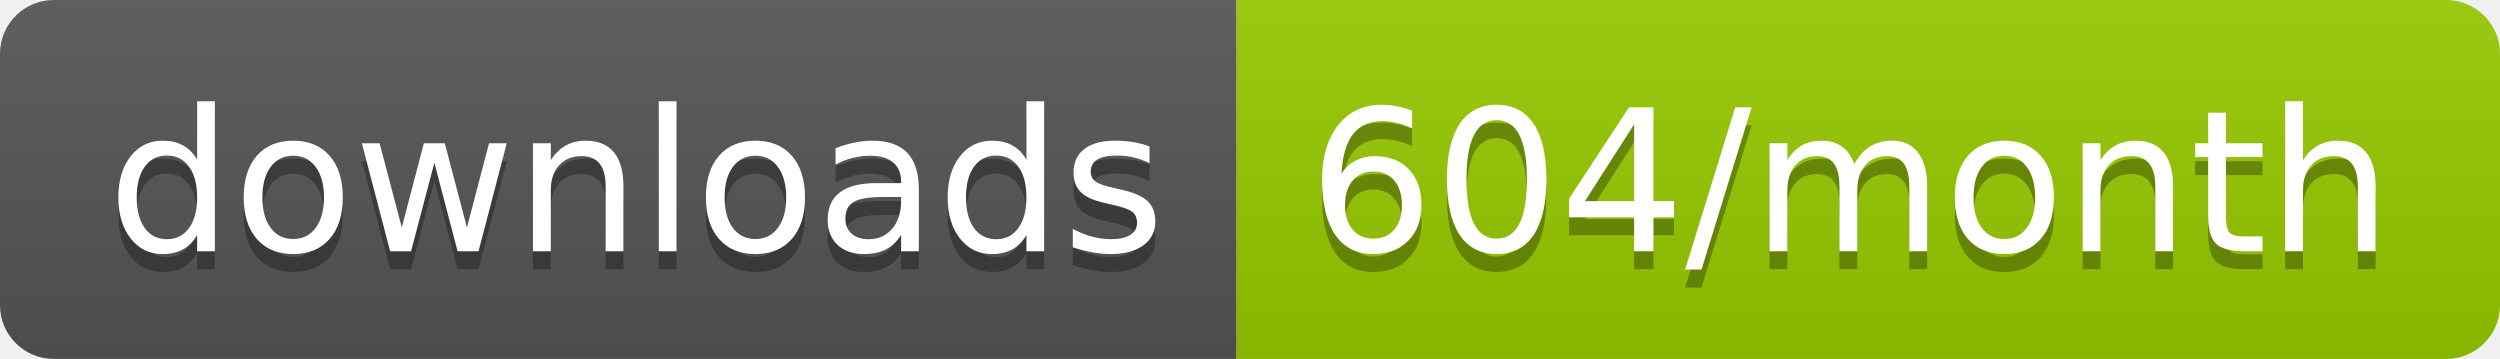
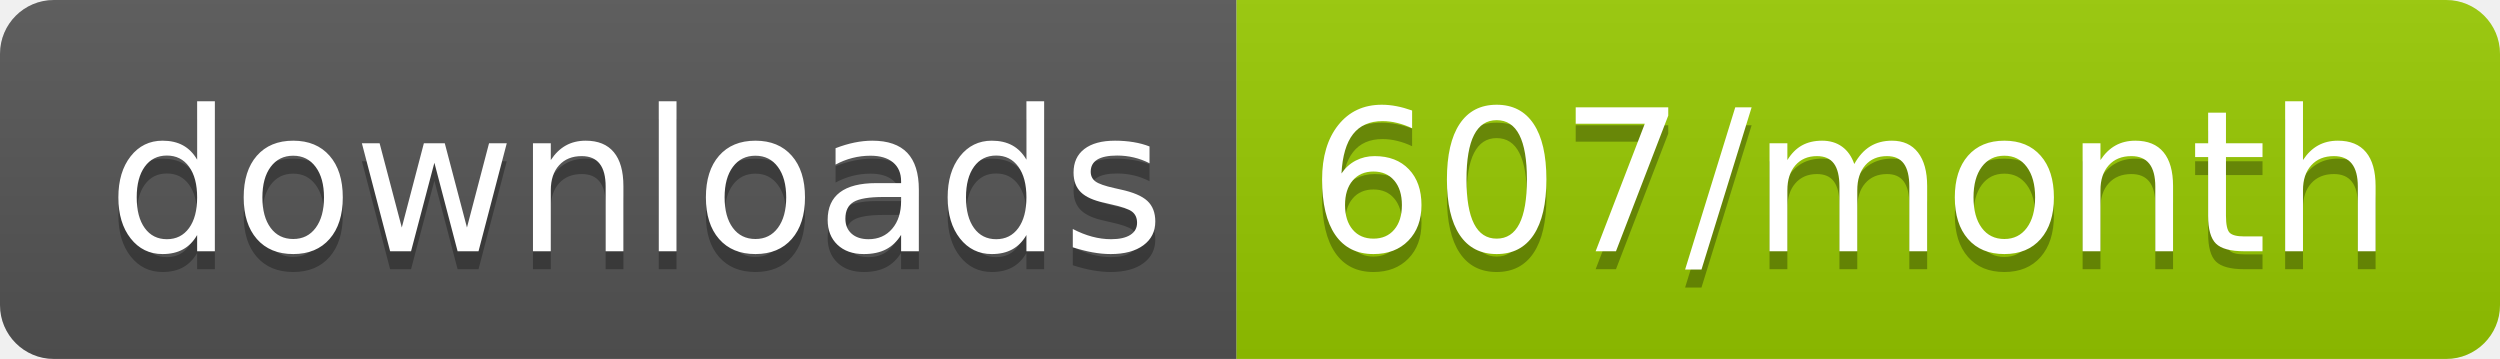
<svg xmlns="http://www.w3.org/2000/svg" width="139.3" height="20">
  <linearGradient id="smooth" x2="0" y2="100%">
    <stop offset="0" stop-color="#bbb" stop-opacity=".1" />
    <stop offset="1" stop-opacity=".1" />
  </linearGradient>
  <clipPath id="round">
    <rect width="139.3" height="20" rx="3" fill="#fff" />
  </clipPath>
  <g clip-path="url(#round)">
    <rect width="68.9" height="20" fill="#555" />
    <rect x="68.9" width="70.4" height="20" fill="#97CA00" />
    <rect width="139.3" height="20" fill="url(#smooth)" />
  </g>
  <g fill="#fff" text-anchor="middle" font-family="DejaVu Sans,Verdana,Geneva,sans-serif" font-size="110">
    <text x="354.5" y="150" fill="#010101" fill-opacity=".3" transform="scale(0.1)" textLength="589.0" lengthAdjust="spacing">downloads</text>
    <text x="354.5" y="140" transform="scale(0.1)" textLength="589.0" lengthAdjust="spacing">downloads</text>
-     <text x="1031.0" y="150" fill="#010101" fill-opacity=".3" transform="scale(0.1)" textLength="604.0" lengthAdjust="spacing">604/month</text>
-     <text x="1031.0" y="140" transform="scale(0.1)" textLength="604.0" lengthAdjust="spacing">604/month</text>
+     <text x="1031.0" y="150" fill="#010101" fill-opacity=".3" transform="scale(0.1)" textLength="604.0" lengthAdjust="spacing">607/month</text>
+     <text x="1031.0" y="140" transform="scale(0.1)" textLength="604.0" lengthAdjust="spacing">607/month</text>
  </g>
</svg>
